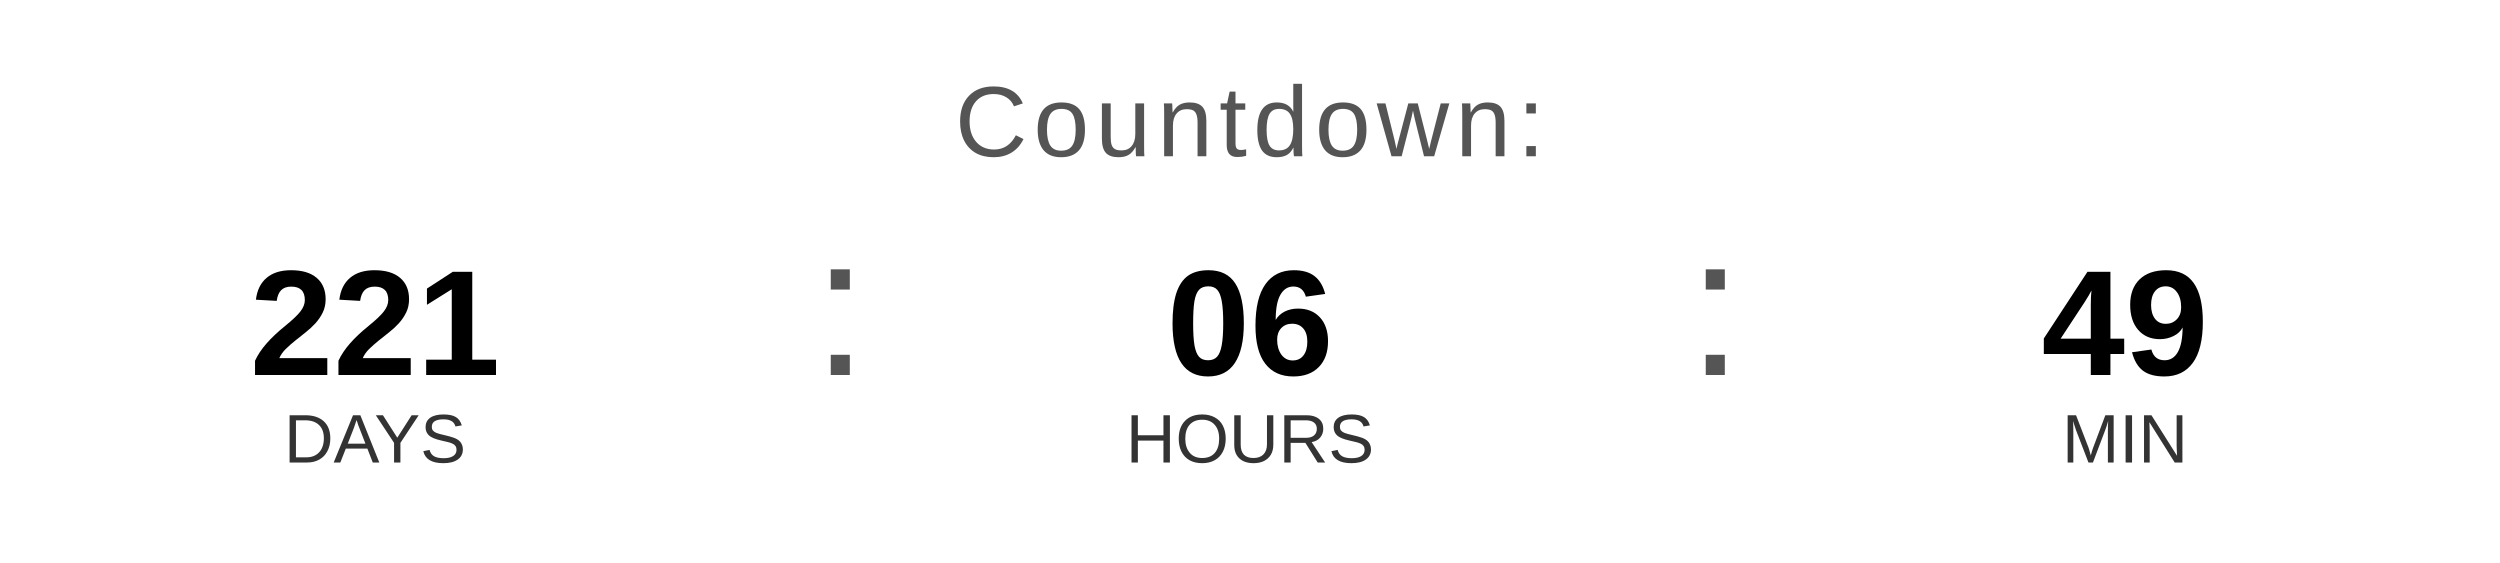
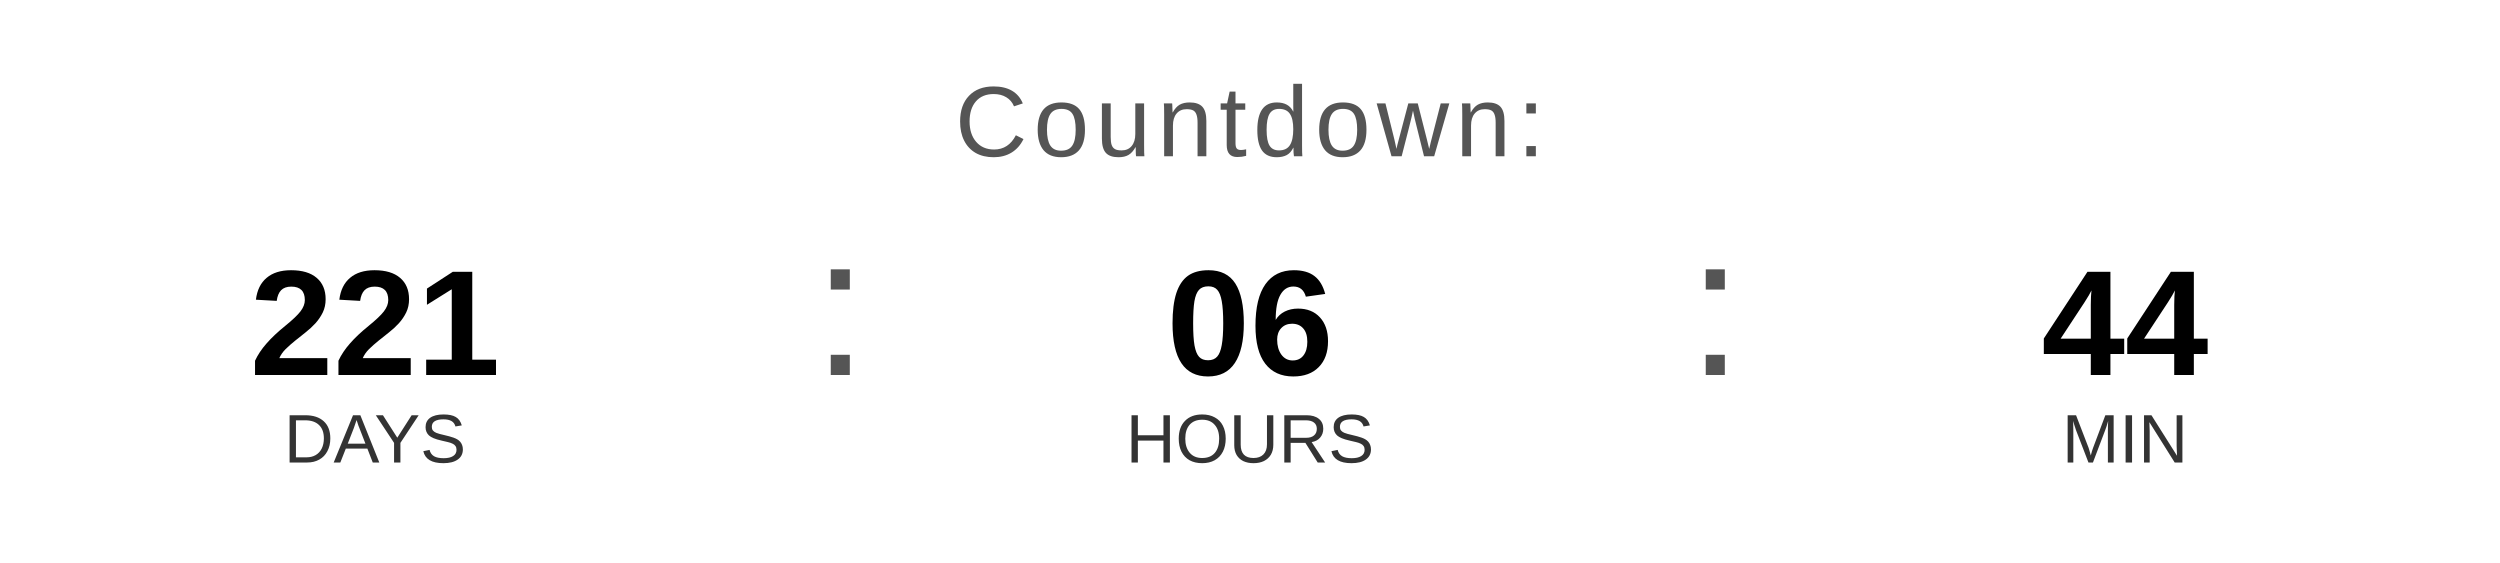
<svg xmlns="http://www.w3.org/2000/svg" width="400" height="90" viewBox="0 0 400 90">
  <text x="200" y="25" font-family="Arial, Helvetica, sans-serif" font-size="16" fill="#555555" text-anchor="middle" letter-spacing="1">
    Countdown:
  </text>
  <text x="60" y="60" font-family="Arial, Helvetica, sans-serif" font-size="24" font-weight="bold" fill="#000000" text-anchor="middle">221</text>
  <text x="60" y="74" font-family="Arial, Helvetica, sans-serif" font-size="11" fill="#333333" text-anchor="middle">DAYS</text>
  <text x="130" y="60" font-family="Arial, sans-serif" font-size="32" fill="#555555">:</text>
  <text x="200" y="60" font-family="Arial, Helvetica, sans-serif" font-size="24" font-weight="bold" fill="#000000" text-anchor="middle">06</text>
  <text x="200" y="74" font-family="Arial, Helvetica, sans-serif" font-size="11" fill="#333333" text-anchor="middle">HOURS</text>
  <text x="270" y="60" font-family="Arial, sans-serif" font-size="32" fill="#555555">:</text>
-   <text x="340" y="60" font-family="Arial, Helvetica, sans-serif" font-size="24" font-weight="bold" fill="#000000" text-anchor="middle">49</text>
+   <text x="340" y="60" font-family="Arial, Helvetica, sans-serif" font-size="24" font-weight="bold" fill="#000000" text-anchor="middle">44</text>
  <text x="340" y="74" font-family="Arial, Helvetica, sans-serif" font-size="11" fill="#333333" text-anchor="middle">MIN</text>
</svg>
